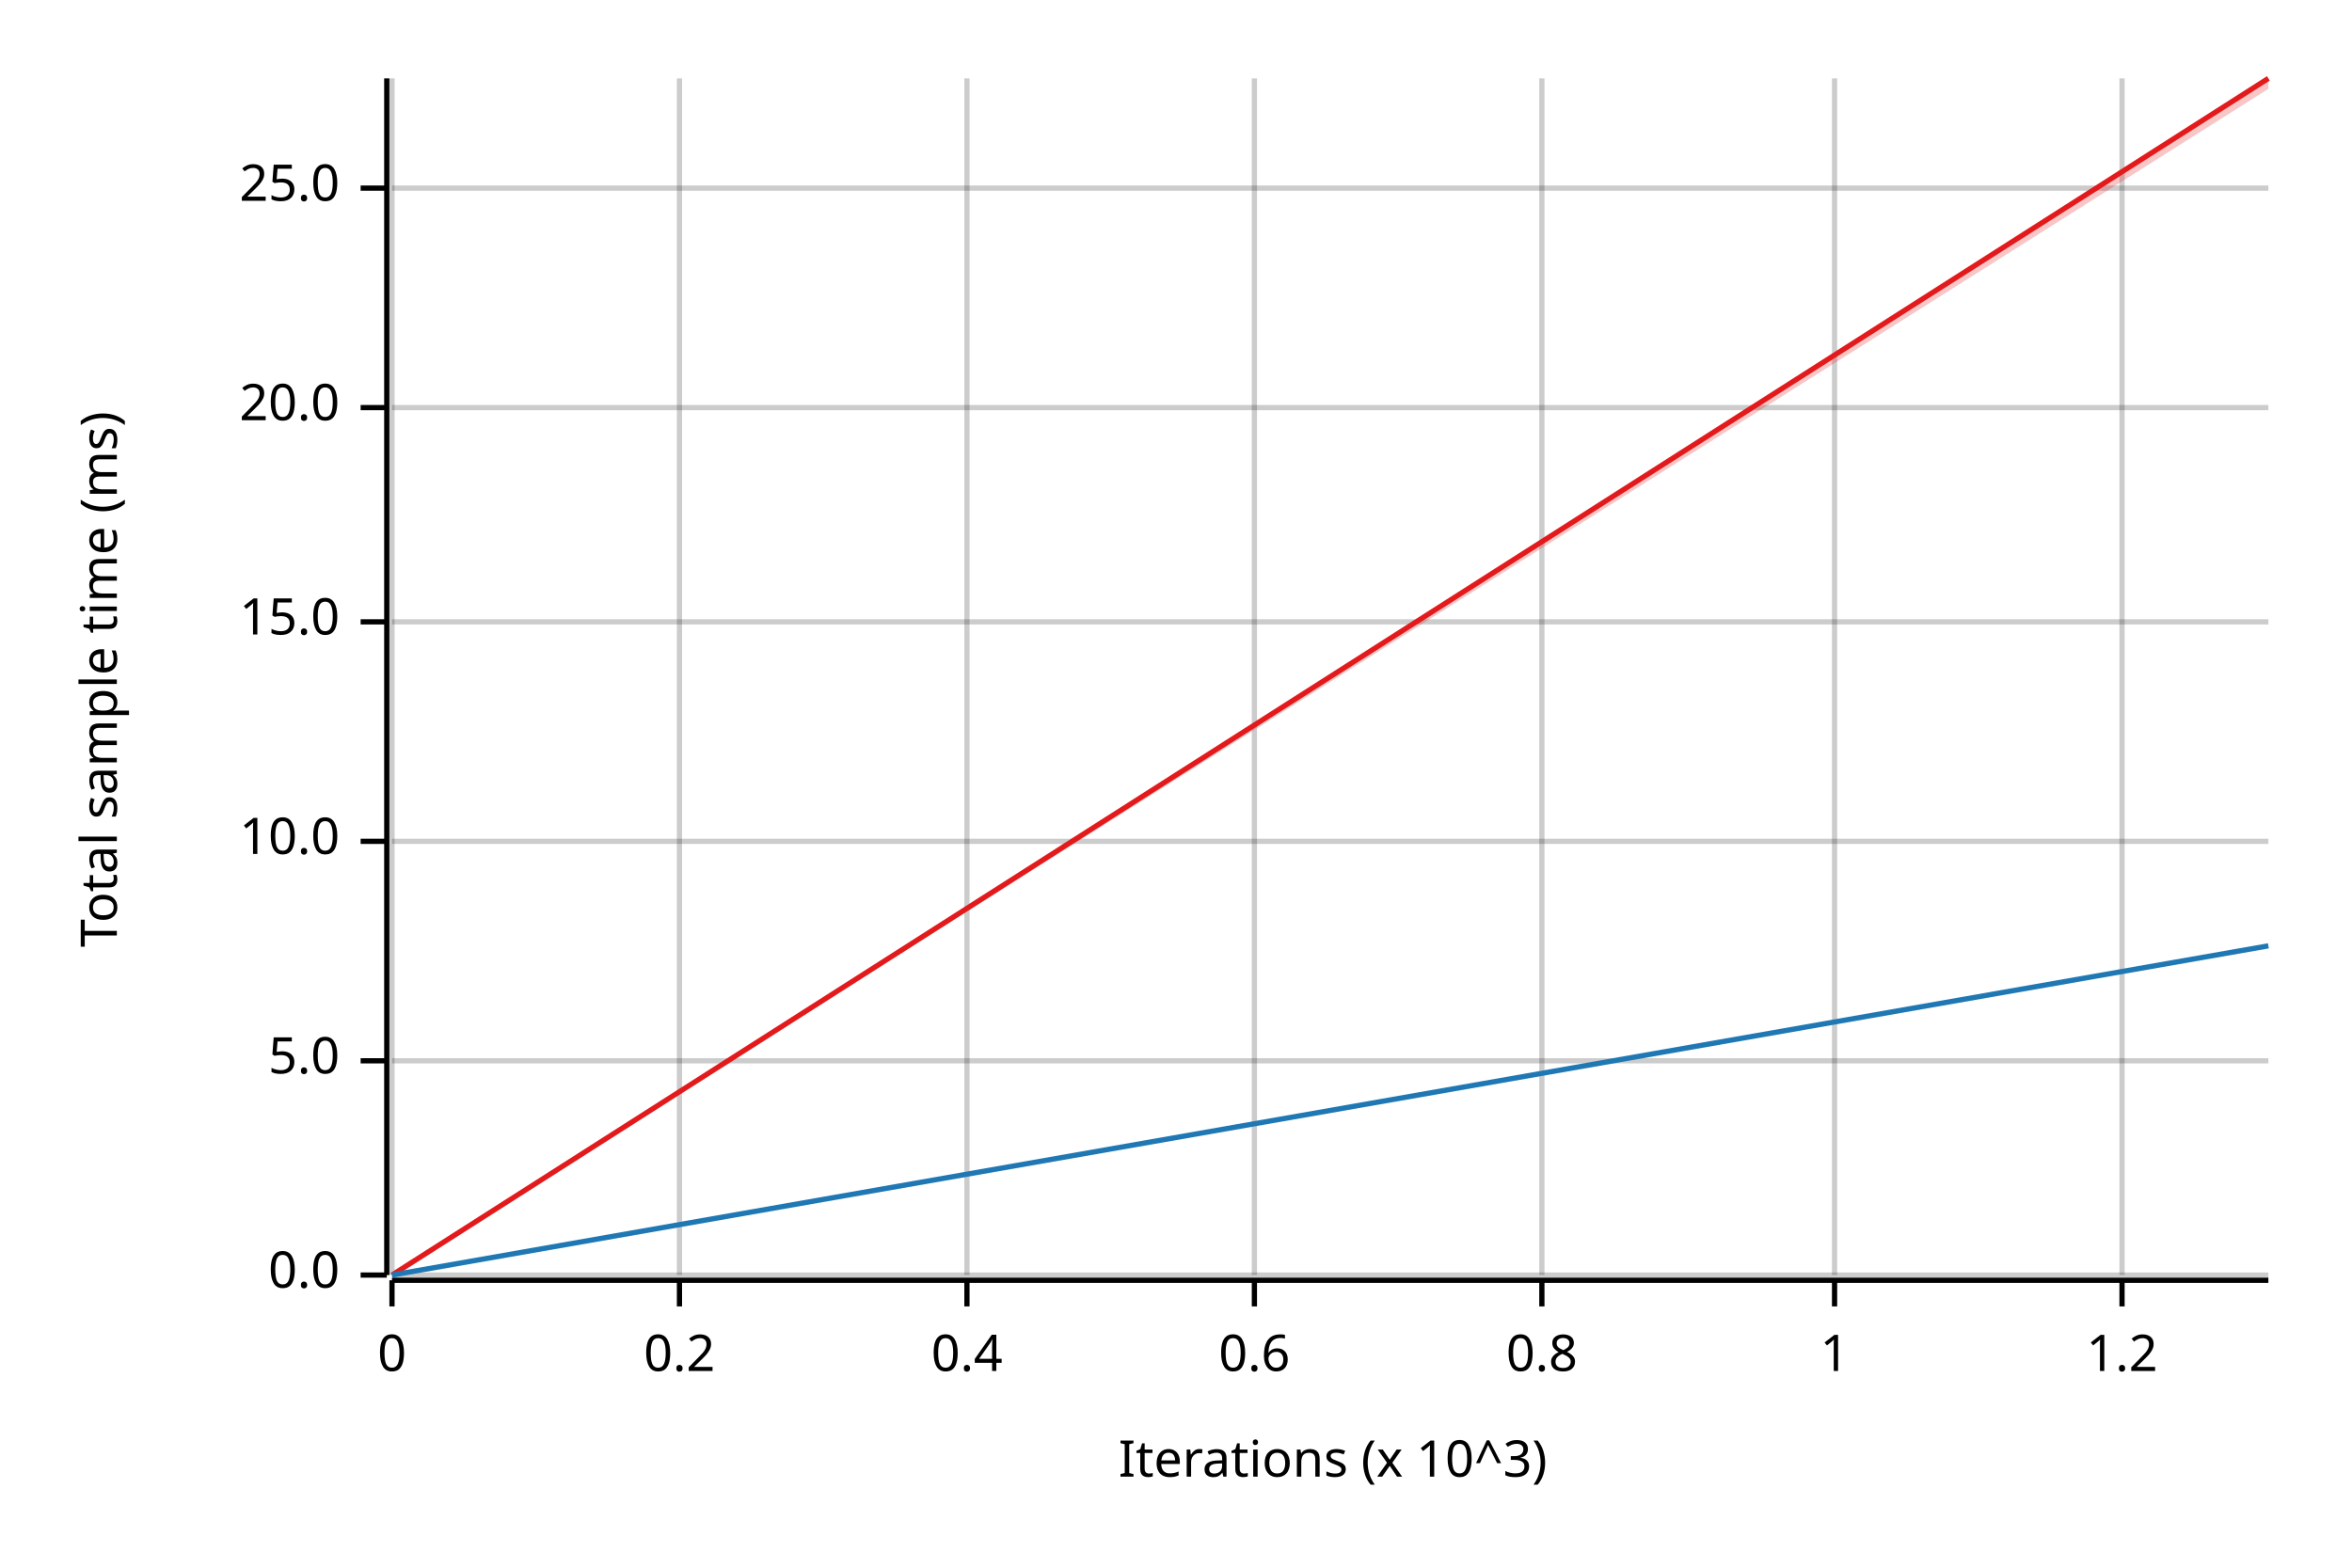
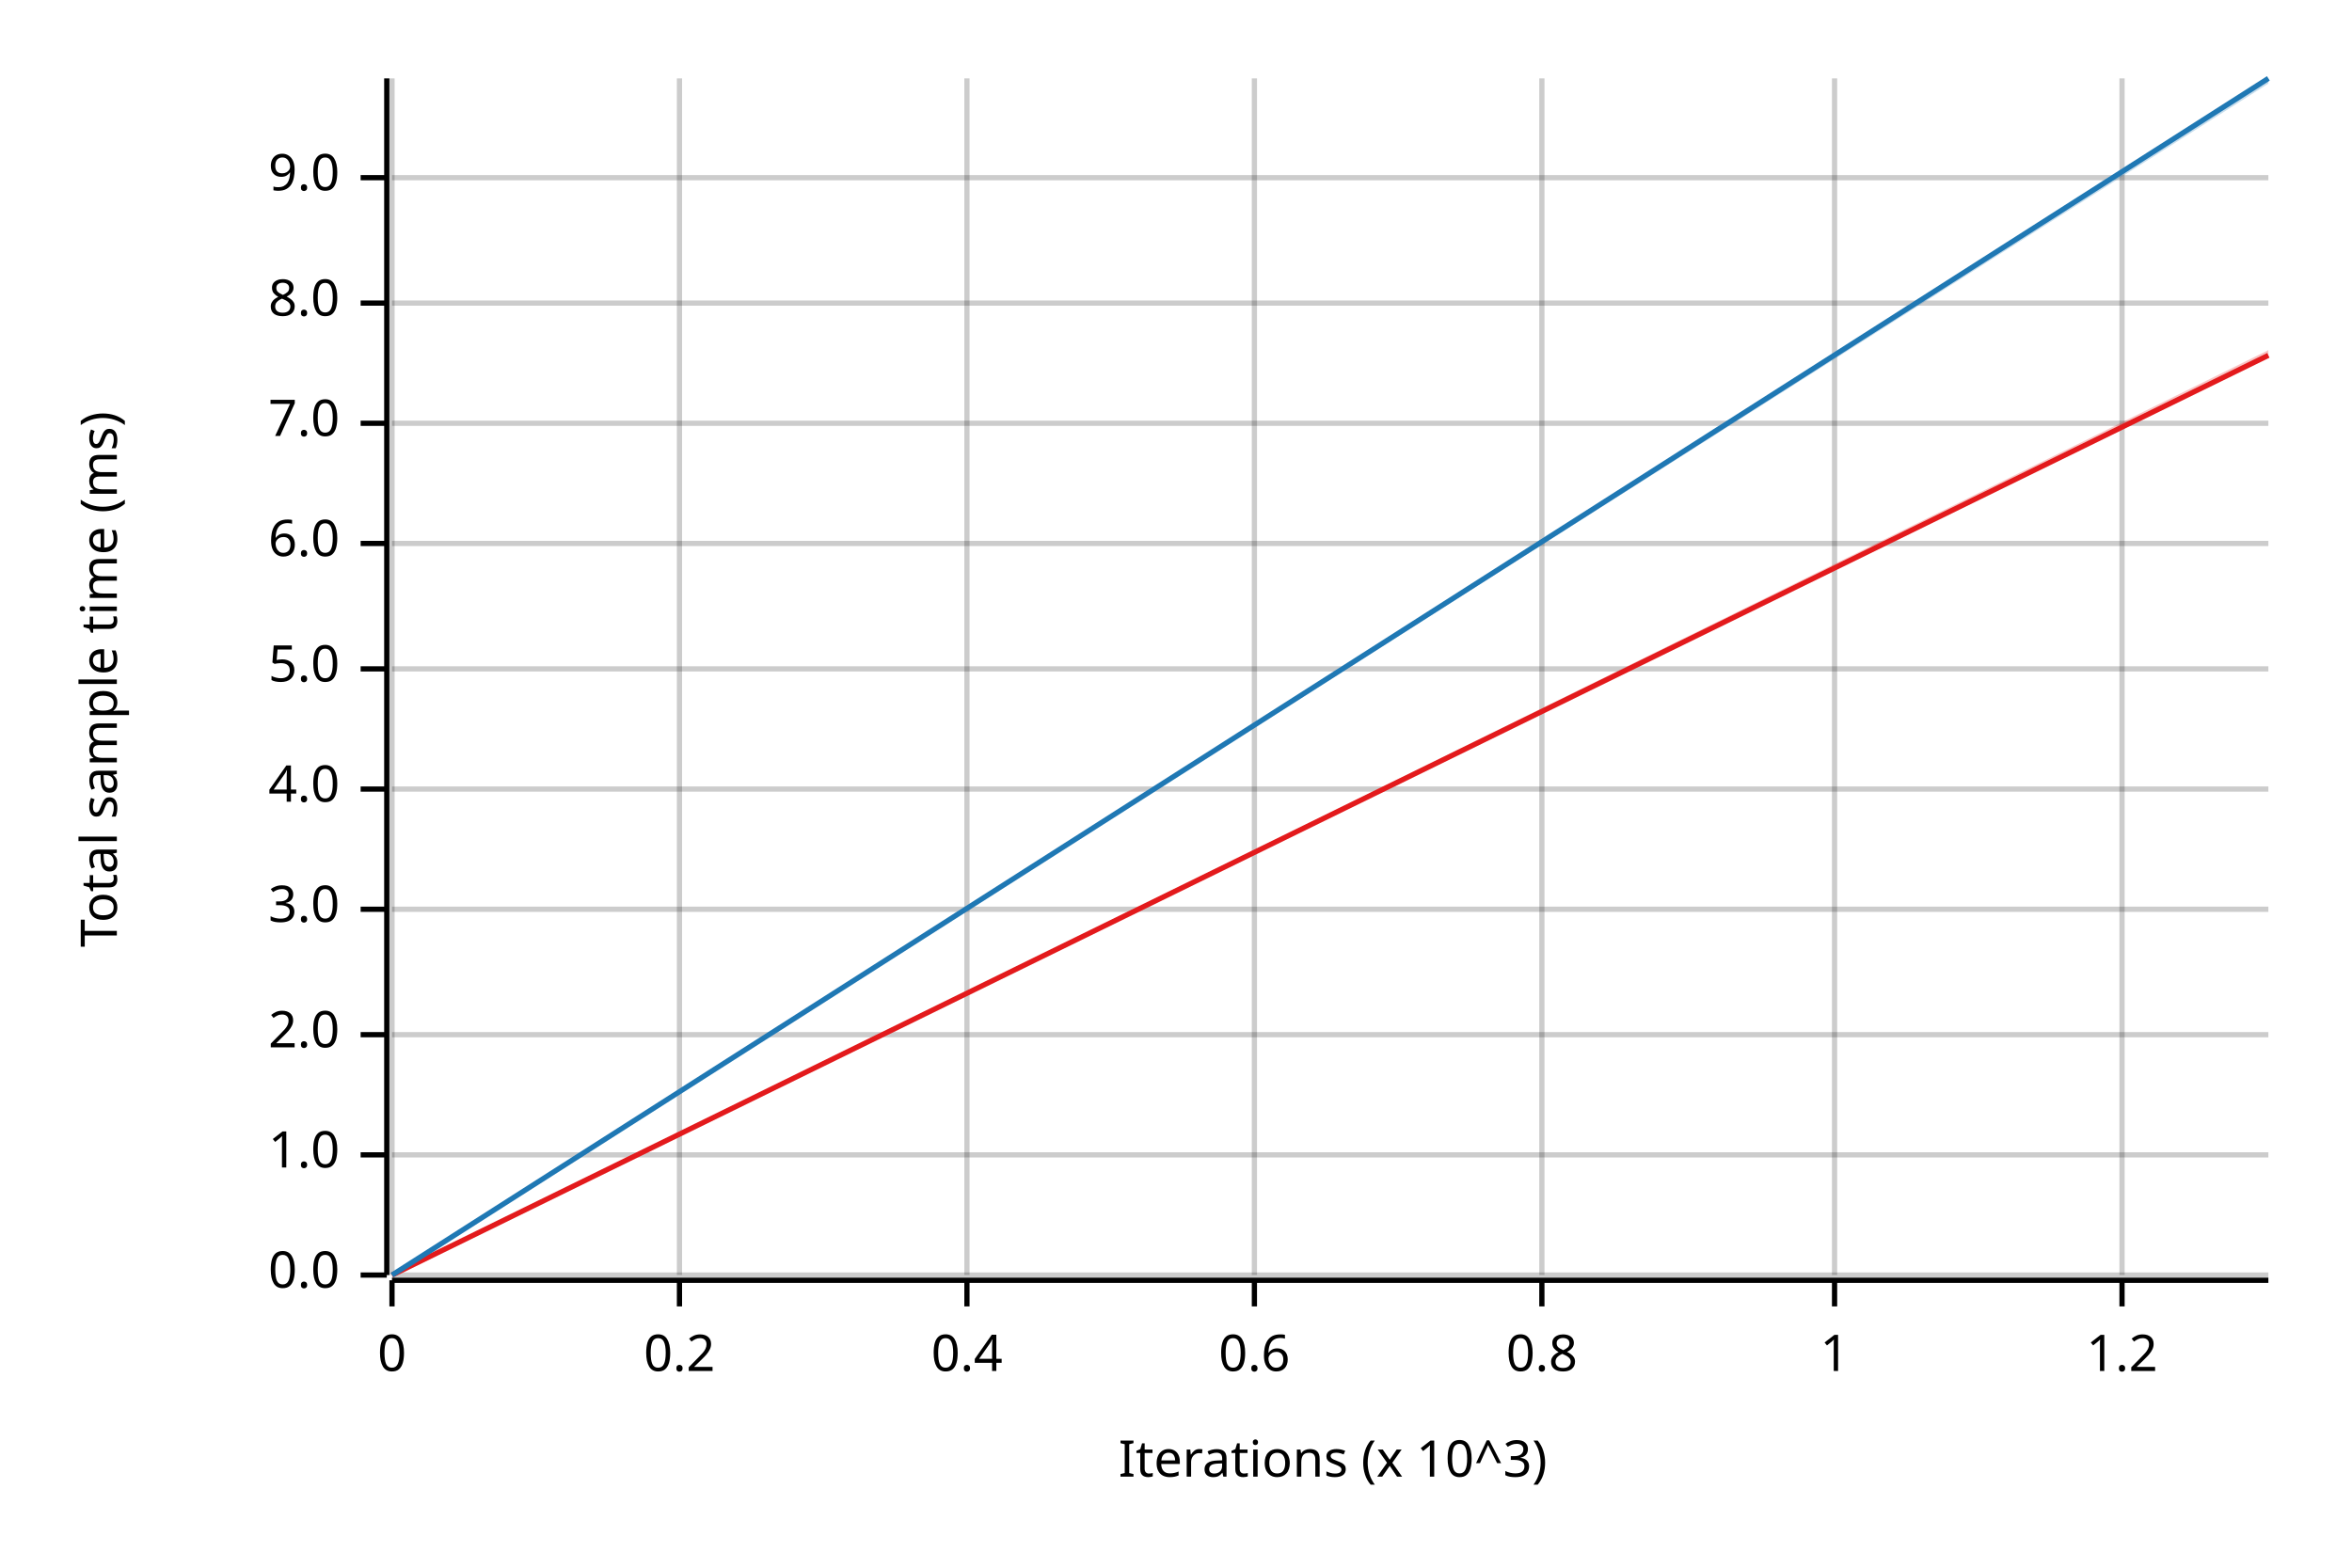
<svg xmlns="http://www.w3.org/2000/svg" width="450" height="300" viewBox="0 0 450 300">
  <text x="15" y="130" dy="0.76em" text-anchor="middle" font-family="sans-serif" font-size="9.677" opacity="1" fill="#000000" transform="rotate(270, 15, 130)">
Total sample time (ms)
</text>
  <text x="255" y="285" dy="-0.5ex" text-anchor="middle" font-family="sans-serif" font-size="9.677" opacity="1" fill="#000000">
Iterations (x 10^3)
</text>
  <line opacity="0.2" stroke="#000000" stroke-width="1" x1="75" y1="244" x2="75" y2="15" />
  <line opacity="0.2" stroke="#000000" stroke-width="1" x1="130" y1="244" x2="130" y2="15" />
  <line opacity="0.2" stroke="#000000" stroke-width="1" x1="185" y1="244" x2="185" y2="15" />
  <line opacity="0.2" stroke="#000000" stroke-width="1" x1="240" y1="244" x2="240" y2="15" />
  <line opacity="0.2" stroke="#000000" stroke-width="1" x1="295" y1="244" x2="295" y2="15" />
  <line opacity="0.2" stroke="#000000" stroke-width="1" x1="351" y1="244" x2="351" y2="15" />
  <line opacity="0.2" stroke="#000000" stroke-width="1" x1="406" y1="244" x2="406" y2="15" />
  <line opacity="0.2" stroke="#000000" stroke-width="1" x1="75" y1="244" x2="434" y2="244" />
-   <line opacity="0.2" stroke="#000000" stroke-width="1" x1="75" y1="203" x2="434" y2="203" />
-   <line opacity="0.2" stroke="#000000" stroke-width="1" x1="75" y1="161" x2="434" y2="161" />
-   <line opacity="0.2" stroke="#000000" stroke-width="1" x1="75" y1="119" x2="434" y2="119" />
-   <line opacity="0.2" stroke="#000000" stroke-width="1" x1="75" y1="78" x2="434" y2="78" />
-   <line opacity="0.2" stroke="#000000" stroke-width="1" x1="75" y1="36" x2="434" y2="36" />
+   <line opacity="0.2" stroke="#000000" stroke-width="1" x1="75" y1="221" x2="434" y2="221" />
+   <line opacity="0.2" stroke="#000000" stroke-width="1" x1="75" y1="198" x2="434" y2="198" />
+   <line opacity="0.2" stroke="#000000" stroke-width="1" x1="75" y1="174" x2="434" y2="174" />
+   <line opacity="0.2" stroke="#000000" stroke-width="1" x1="75" y1="151" x2="434" y2="151" />
+   <line opacity="0.2" stroke="#000000" stroke-width="1" x1="75" y1="128" x2="434" y2="128" />
+   <line opacity="0.2" stroke="#000000" stroke-width="1" x1="75" y1="104" x2="434" y2="104" />
+   <line opacity="0.2" stroke="#000000" stroke-width="1" x1="75" y1="81" x2="434" y2="81" />
+   <line opacity="0.2" stroke="#000000" stroke-width="1" x1="75" y1="58" x2="434" y2="58" />
+   <line opacity="0.2" stroke="#000000" stroke-width="1" x1="75" y1="34" x2="434" y2="34" />
  <polyline fill="none" opacity="1" stroke="#000000" stroke-width="1" points="74,15 74,244 " />
  <text x="65" y="244" dy="0.5ex" text-anchor="end" font-family="sans-serif" font-size="9.677" opacity="1" fill="#000000">
0.0
</text>
  <polyline fill="none" opacity="1" stroke="#000000" stroke-width="1" points="69,244 74,244 " />
-   <text x="65" y="203" dy="0.5ex" text-anchor="end" font-family="sans-serif" font-size="9.677" opacity="1" fill="#000000">
+   <text x="65" y="221" dy="0.5ex" text-anchor="end" font-family="sans-serif" font-size="9.677" opacity="1" fill="#000000">
+ 1.0
+ </text>
+   <polyline fill="none" opacity="1" stroke="#000000" stroke-width="1" points="69,221 74,221 " />
+   <text x="65" y="198" dy="0.5ex" text-anchor="end" font-family="sans-serif" font-size="9.677" opacity="1" fill="#000000">
+ 2.0
+ </text>
+   <polyline fill="none" opacity="1" stroke="#000000" stroke-width="1" points="69,198 74,198 " />
+   <text x="65" y="174" dy="0.5ex" text-anchor="end" font-family="sans-serif" font-size="9.677" opacity="1" fill="#000000">
+ 3.0
+ </text>
+   <polyline fill="none" opacity="1" stroke="#000000" stroke-width="1" points="69,174 74,174 " />
+   <text x="65" y="151" dy="0.5ex" text-anchor="end" font-family="sans-serif" font-size="9.677" opacity="1" fill="#000000">
+ 4.0
+ </text>
+   <polyline fill="none" opacity="1" stroke="#000000" stroke-width="1" points="69,151 74,151 " />
+   <text x="65" y="128" dy="0.5ex" text-anchor="end" font-family="sans-serif" font-size="9.677" opacity="1" fill="#000000">
5.0
</text>
-   <polyline fill="none" opacity="1" stroke="#000000" stroke-width="1" points="69,203 74,203 " />
-   <text x="65" y="161" dy="0.5ex" text-anchor="end" font-family="sans-serif" font-size="9.677" opacity="1" fill="#000000">
- 10.0
+   <polyline fill="none" opacity="1" stroke="#000000" stroke-width="1" points="69,128 74,128 " />
+   <text x="65" y="104" dy="0.5ex" text-anchor="end" font-family="sans-serif" font-size="9.677" opacity="1" fill="#000000">
+ 6.0
</text>
-   <polyline fill="none" opacity="1" stroke="#000000" stroke-width="1" points="69,161 74,161 " />
-   <text x="65" y="119" dy="0.5ex" text-anchor="end" font-family="sans-serif" font-size="9.677" opacity="1" fill="#000000">
- 15.0
+   <polyline fill="none" opacity="1" stroke="#000000" stroke-width="1" points="69,104 74,104 " />
+   <text x="65" y="81" dy="0.5ex" text-anchor="end" font-family="sans-serif" font-size="9.677" opacity="1" fill="#000000">
+ 7.0
</text>
-   <polyline fill="none" opacity="1" stroke="#000000" stroke-width="1" points="69,119 74,119 " />
-   <text x="65" y="78" dy="0.5ex" text-anchor="end" font-family="sans-serif" font-size="9.677" opacity="1" fill="#000000">
- 20.0
+   <polyline fill="none" opacity="1" stroke="#000000" stroke-width="1" points="69,81 74,81 " />
+   <text x="65" y="58" dy="0.5ex" text-anchor="end" font-family="sans-serif" font-size="9.677" opacity="1" fill="#000000">
+ 8.0
</text>
-   <polyline fill="none" opacity="1" stroke="#000000" stroke-width="1" points="69,78 74,78 " />
-   <text x="65" y="36" dy="0.5ex" text-anchor="end" font-family="sans-serif" font-size="9.677" opacity="1" fill="#000000">
- 25.0
+   <polyline fill="none" opacity="1" stroke="#000000" stroke-width="1" points="69,58 74,58 " />
+   <text x="65" y="34" dy="0.5ex" text-anchor="end" font-family="sans-serif" font-size="9.677" opacity="1" fill="#000000">
+ 9.0
</text>
-   <polyline fill="none" opacity="1" stroke="#000000" stroke-width="1" points="69,36 74,36 " />
+   <polyline fill="none" opacity="1" stroke="#000000" stroke-width="1" points="69,34 74,34 " />
  <polyline fill="none" opacity="1" stroke="#000000" stroke-width="1" points="75,245 434,245 " />
  <text x="75" y="255" dy="0.76em" text-anchor="middle" font-family="sans-serif" font-size="9.677" opacity="1" fill="#000000">
0
</text>
  <polyline fill="none" opacity="1" stroke="#000000" stroke-width="1" points="75,245 75,250 " />
  <text x="130" y="255" dy="0.76em" text-anchor="middle" font-family="sans-serif" font-size="9.677" opacity="1" fill="#000000">
0.2
</text>
  <polyline fill="none" opacity="1" stroke="#000000" stroke-width="1" points="130,245 130,250 " />
  <text x="185" y="255" dy="0.76em" text-anchor="middle" font-family="sans-serif" font-size="9.677" opacity="1" fill="#000000">
0.4
</text>
  <polyline fill="none" opacity="1" stroke="#000000" stroke-width="1" points="185,245 185,250 " />
  <text x="240" y="255" dy="0.76em" text-anchor="middle" font-family="sans-serif" font-size="9.677" opacity="1" fill="#000000">
0.6
</text>
  <polyline fill="none" opacity="1" stroke="#000000" stroke-width="1" points="240,245 240,250 " />
  <text x="295" y="255" dy="0.76em" text-anchor="middle" font-family="sans-serif" font-size="9.677" opacity="1" fill="#000000">
0.8
</text>
  <polyline fill="none" opacity="1" stroke="#000000" stroke-width="1" points="295,245 295,250 " />
  <text x="351" y="255" dy="0.76em" text-anchor="middle" font-family="sans-serif" font-size="9.677" opacity="1" fill="#000000">
1
</text>
  <polyline fill="none" opacity="1" stroke="#000000" stroke-width="1" points="351,245 351,250 " />
  <text x="406" y="255" dy="0.76em" text-anchor="middle" font-family="sans-serif" font-size="9.677" opacity="1" fill="#000000">
1.2
</text>
  <polyline fill="none" opacity="1" stroke="#000000" stroke-width="1" points="406,245 406,250 " />
-   <polyline fill="none" opacity="1" stroke="#E31A1C" stroke-width="1" points="75,244 434,15 " />
-   <polygon opacity="0.25" fill="#E31A1C" points="75,244 434,17 434,15 " />
-   <polyline fill="none" opacity="1" stroke="#1F78B4" stroke-width="1" points="75,244 434,181 " />
-   <polygon opacity="0.25" fill="#1F78B4" points="75,244 434,181 434,181 " />
+   <polyline fill="none" opacity="1" stroke="#E31A1C" stroke-width="1" points="75,244 434,68 " />
+   <polygon opacity="0.25" fill="#E31A1C" points="75,244 434,68 434,67 " />
+   <polyline fill="none" opacity="1" stroke="#1F78B4" stroke-width="1" points="75,244 434,15 " />
+   <polygon opacity="0.25" fill="#1F78B4" points="75,244 434,16 434,15 " />
</svg>
